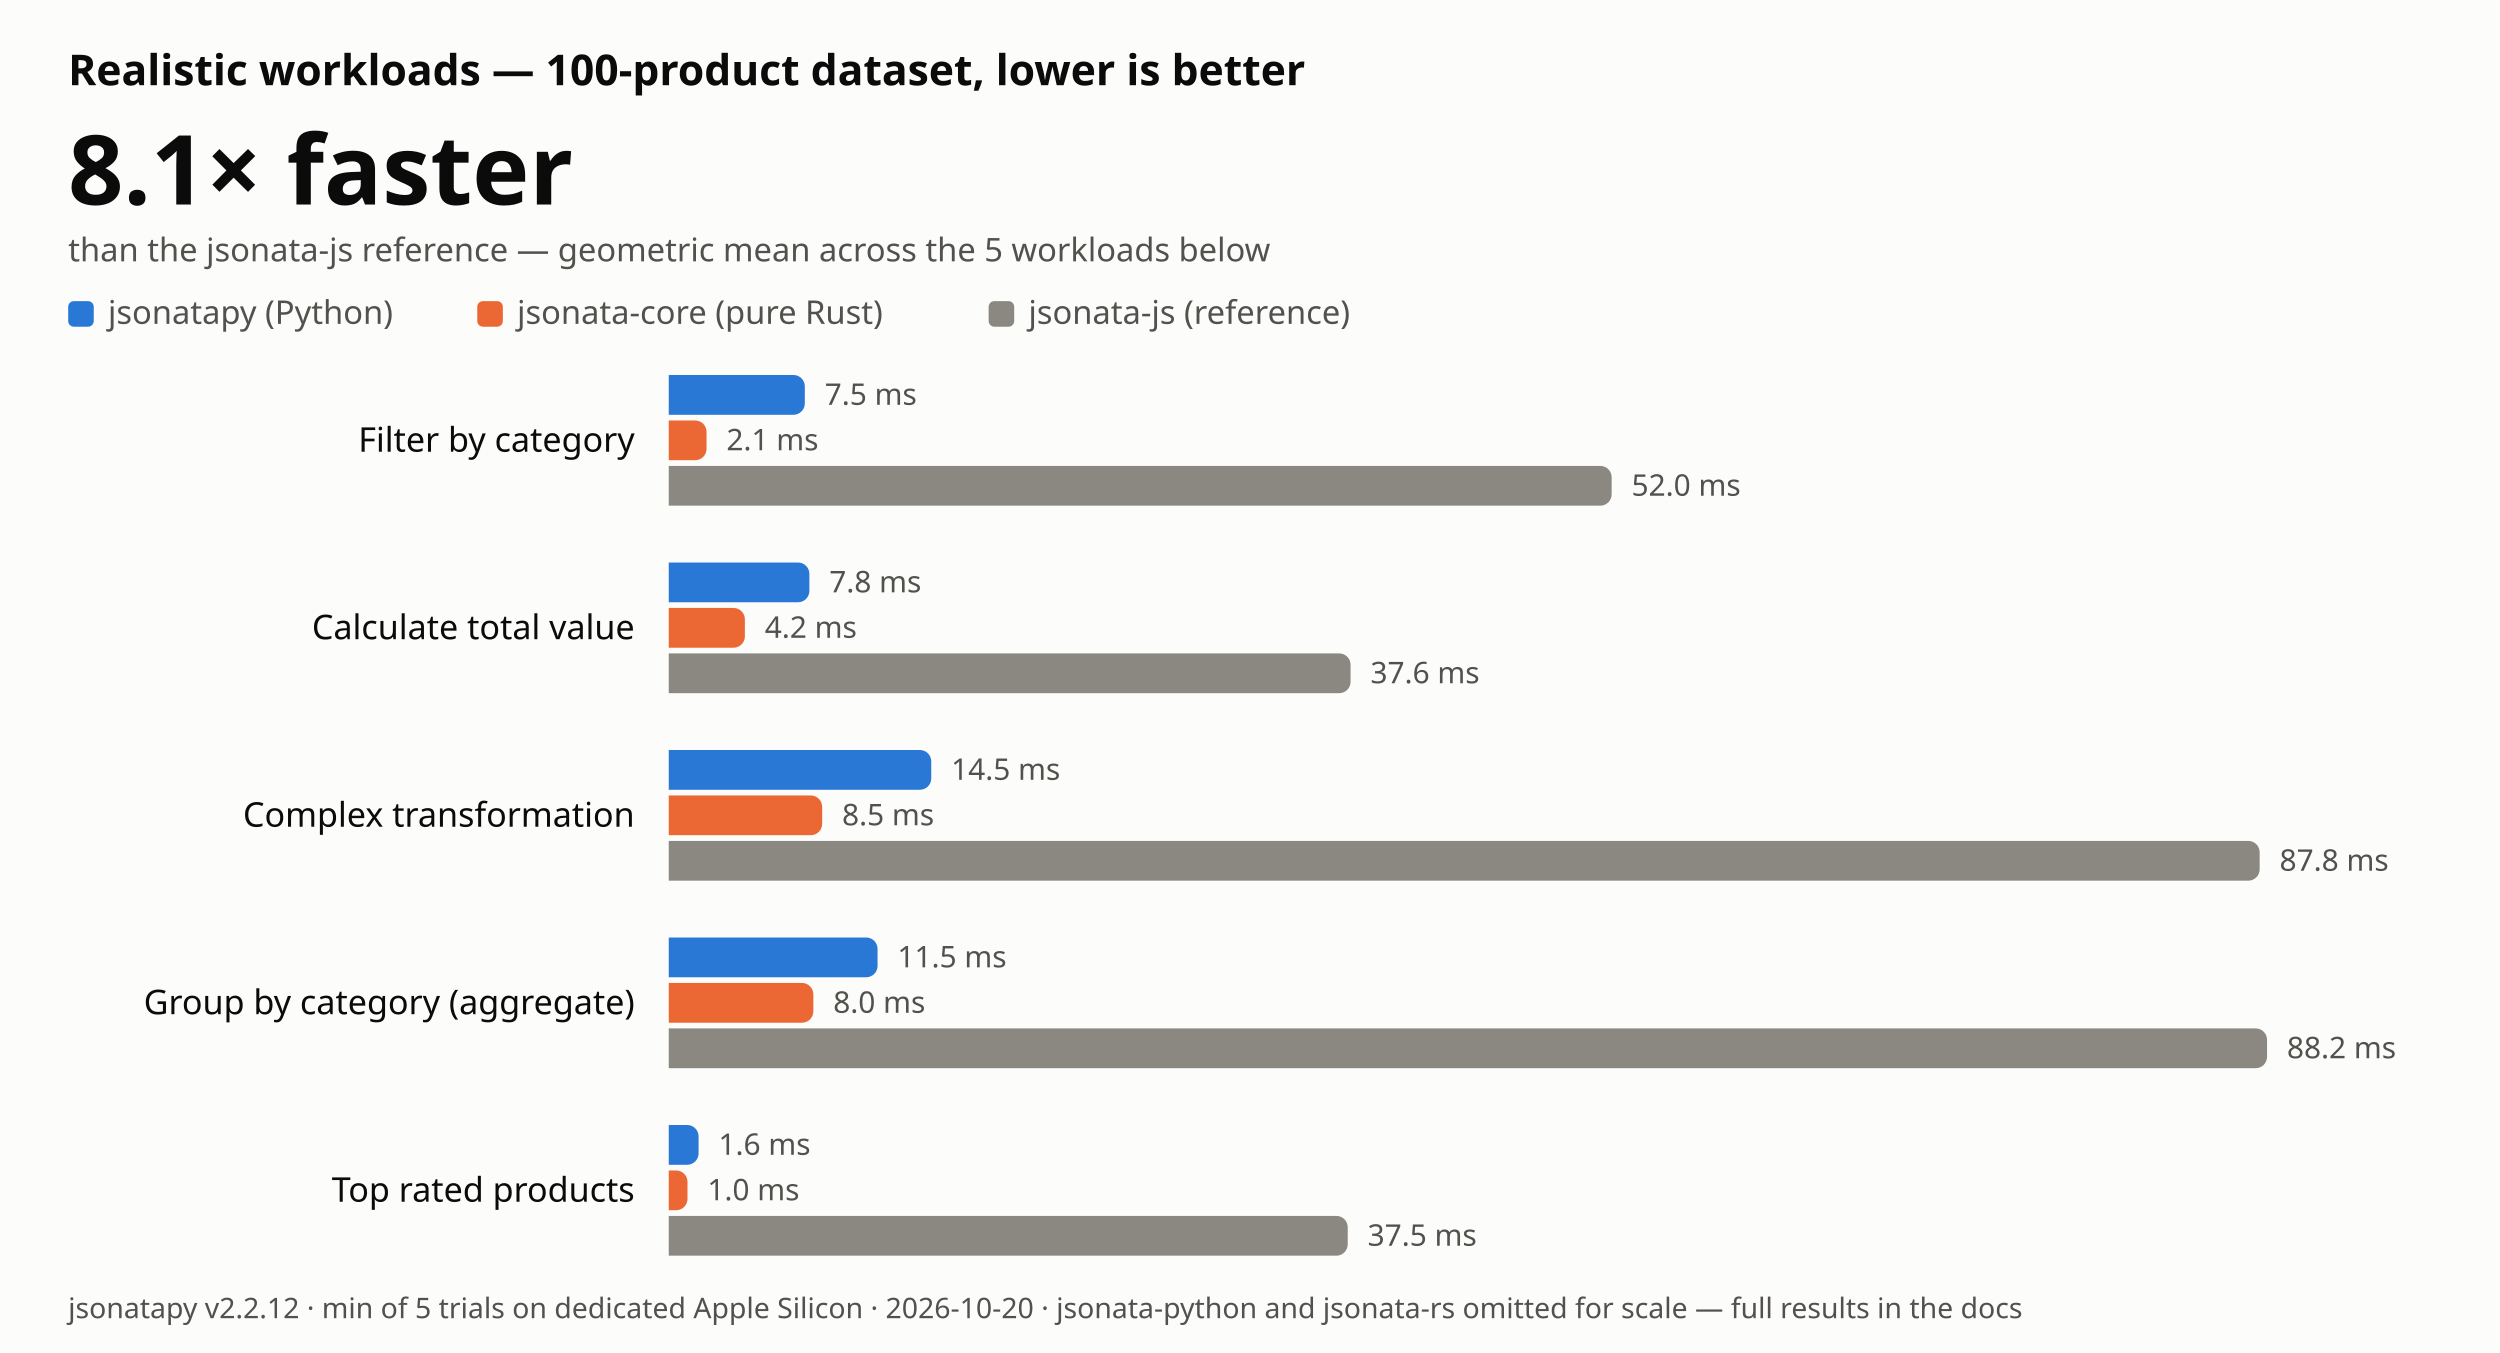
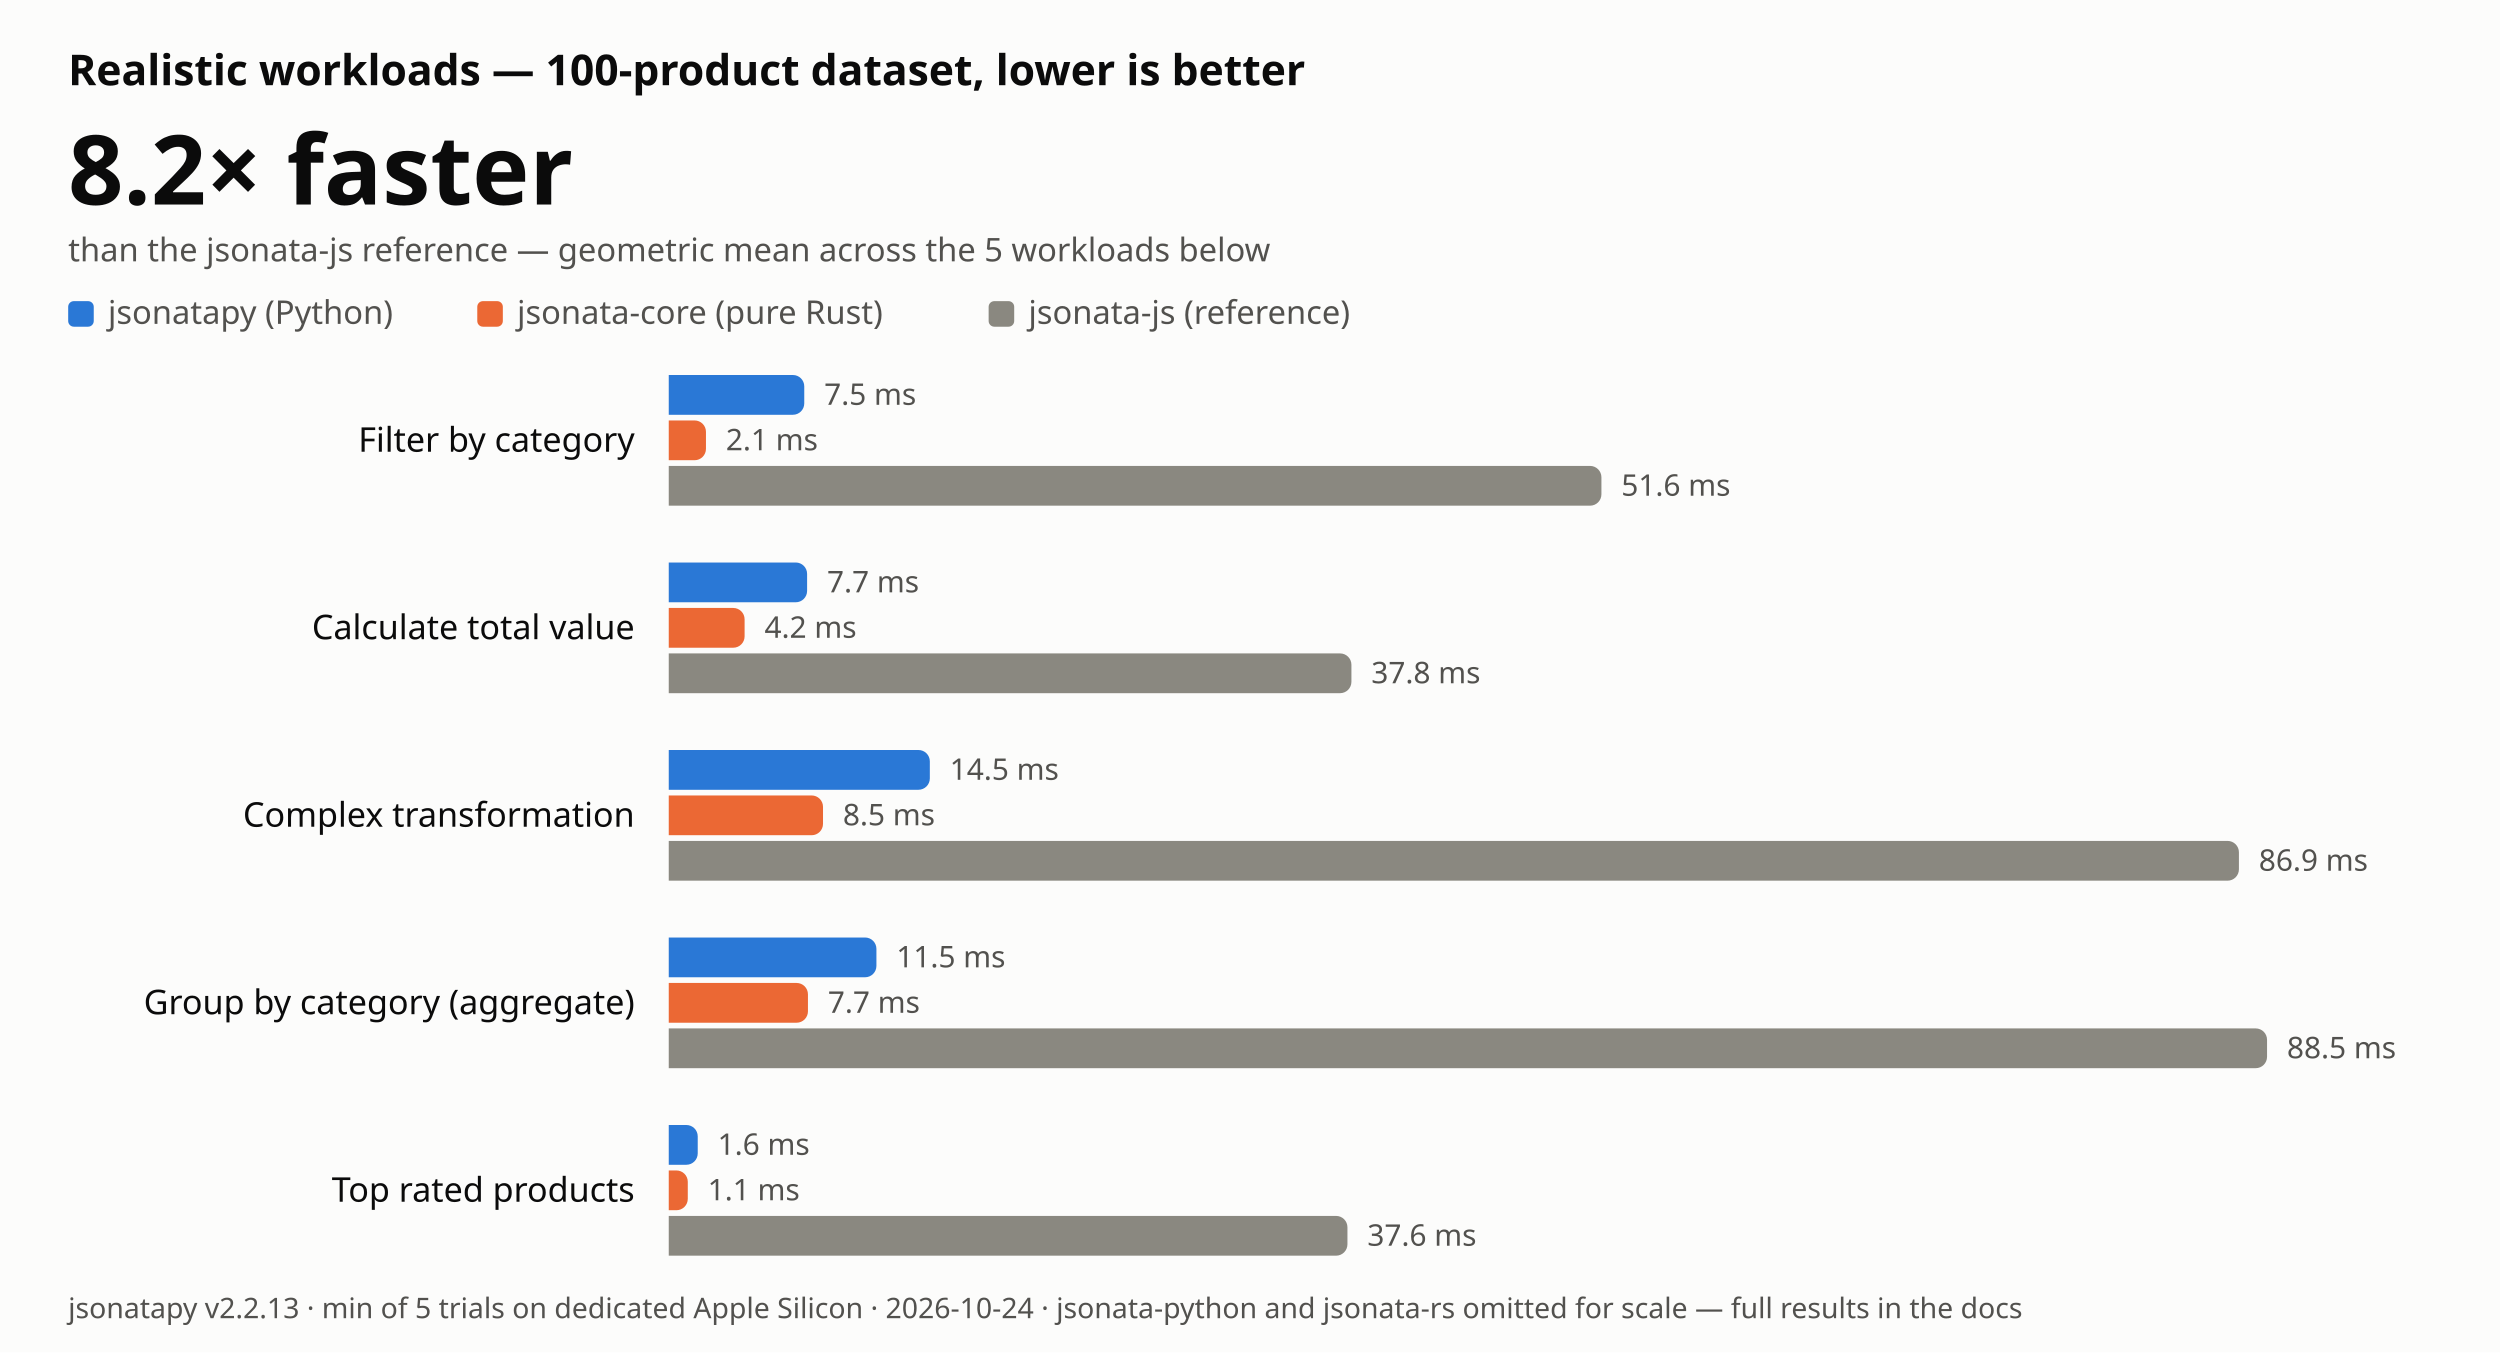
- <svg xmlns="http://www.w3.org/2000/svg" width="880" height="476" viewBox="0 0 880 476" font-family="-apple-system, BlinkMacSystemFont, 'Segoe UI', 'Noto Sans', Helvetica, Arial, sans-serif" role="img" aria-label="JSONata realistic-workload benchmark: jsonatapy is 8.1 times faster than jsonata-js on average, lower is better">
+ <svg xmlns="http://www.w3.org/2000/svg" width="880" height="476" viewBox="0 0 880 476" font-family="-apple-system, BlinkMacSystemFont, 'Segoe UI', 'Noto Sans', Helvetica, Arial, sans-serif" role="img" aria-label="JSONata realistic-workload benchmark: jsonatapy is 8.2 times faster than jsonata-js on average, lower is better">
  <rect width="880" height="476" fill="#fcfcfb" />
  <text x="24" y="30" font-size="15" font-weight="600" fill="#0b0b0b">Realistic workloads — 100-product dataset, lower is better</text>
-   <text x="24" y="72" font-size="34" font-weight="700" fill="#0b0b0b">8.1× faster</text>
+   <text x="24" y="72" font-size="34" font-weight="700" fill="#0b0b0b">8.2× faster</text>
  <text x="24" y="92" font-size="11.5" fill="#52514e">than the jsonata-js reference — geometric mean across the 5 workloads below</text>
  <rect x="24" y="106" width="9" height="9" rx="2" fill="#2a78d6" />
  <text x="38" y="114" font-size="11.5" fill="#52514e">jsonatapy (Python)</text>
  <rect x="168.0" y="106" width="9" height="9" rx="2" fill="#eb6834" />
  <text x="182.0" y="114" font-size="11.5" fill="#52514e">jsonata-core (pure Rust)</text>
  <rect x="348.0" y="106" width="9" height="9" rx="2" fill="#8a8880" />
  <text x="362.0" y="114" font-size="11.5" fill="#52514e">jsonata-js (reference)</text>
  <text x="223.4" y="159.0" font-size="12" text-anchor="end" fill="#0b0b0b">Filter by category</text>
-   <path d="M235.4 132 H279.3 a4.0 4.0 0 0 1 4.0 4.0 V142.0 a4.0 4.0 0 0 1 -4.0 4.0 H235.4 Z" fill="#2a78d6" />
-   <text x="290.3" y="142.5" font-size="10.5" fill="#52514e">7.5 ms</text>
-   <path d="M235.4 148 H244.7 a4.0 4.0 0 0 1 4.0 4.0 V158.0 a4.0 4.0 0 0 1 -4.0 4.0 H235.4 Z" fill="#eb6834" />
-   <text x="255.7" y="158.5" font-size="10.5" fill="#52514e">2.1 ms</text>
-   <path d="M235.4 164 H563.3 a4.0 4.0 0 0 1 4.0 4.0 V174.0 a4.0 4.0 0 0 1 -4.0 4.0 H235.4 Z" fill="#8a8880" />
-   <text x="574.3" y="174.5" font-size="10.5" fill="#52514e">52.0 ms</text>
+   <path d="M235.4 132 H279.1 a4.0 4.0 0 0 1 4.0 4.0 V142.0 a4.0 4.0 0 0 1 -4.0 4.0 H235.4 Z" fill="#2a78d6" />
+   <text x="290.1" y="142.5" font-size="10.5" fill="#52514e">7.5 ms</text>
+   <path d="M235.4 148 H244.5 a4.0 4.0 0 0 1 4.0 4.0 V158.0 a4.0 4.0 0 0 1 -4.0 4.0 H235.4 Z" fill="#eb6834" />
+   <text x="255.5" y="158.5" font-size="10.5" fill="#52514e">2.1 ms</text>
+   <path d="M235.4 164 H559.7 a4.0 4.0 0 0 1 4.0 4.0 V174.0 a4.0 4.0 0 0 1 -4.0 4.0 H235.4 Z" fill="#8a8880" />
+   <text x="570.7" y="174.5" font-size="10.5" fill="#52514e">51.6 ms</text>
  <text x="223.4" y="225.0" font-size="12" text-anchor="end" fill="#0b0b0b">Calculate total value</text>
-   <path d="M235.4 198 H280.9 a4.0 4.0 0 0 1 4.0 4.0 V208.0 a4.0 4.0 0 0 1 -4.0 4.0 H235.4 Z" fill="#2a78d6" />
-   <text x="291.9" y="208.5" font-size="10.5" fill="#52514e">7.8 ms</text>
-   <path d="M235.4 214 H258.2 a4.0 4.0 0 0 1 4.0 4.0 V224.0 a4.0 4.0 0 0 1 -4.0 4.0 H235.4 Z" fill="#eb6834" />
-   <text x="269.2" y="224.5" font-size="10.5" fill="#52514e">4.2 ms</text>
-   <path d="M235.4 230 H471.4 a4.0 4.0 0 0 1 4.0 4.0 V240.0 a4.0 4.0 0 0 1 -4.0 4.0 H235.4 Z" fill="#8a8880" />
-   <text x="482.4" y="240.5" font-size="10.5" fill="#52514e">37.6 ms</text>
+   <path d="M235.4 198 H280.1 a4.0 4.0 0 0 1 4.0 4.0 V208.0 a4.0 4.0 0 0 1 -4.0 4.0 H235.4 Z" fill="#2a78d6" />
+   <text x="291.1" y="208.5" font-size="10.5" fill="#52514e">7.7 ms</text>
+   <path d="M235.4 214 H258.1 a4.0 4.0 0 0 1 4.0 4.0 V224.0 a4.0 4.0 0 0 1 -4.0 4.0 H235.4 Z" fill="#eb6834" />
+   <text x="269.1" y="224.5" font-size="10.5" fill="#52514e">4.2 ms</text>
+   <path d="M235.4 230 H471.7 a4.0 4.0 0 0 1 4.0 4.0 V240.0 a4.0 4.0 0 0 1 -4.0 4.0 H235.4 Z" fill="#8a8880" />
+   <text x="482.7" y="240.5" font-size="10.5" fill="#52514e">37.8 ms</text>
  <text x="223.4" y="291.0" font-size="12" text-anchor="end" fill="#0b0b0b">Complex transformation</text>
-   <path d="M235.4 264 H323.8 a4.0 4.0 0 0 1 4.0 4.0 V274.0 a4.0 4.0 0 0 1 -4.0 4.0 H235.4 Z" fill="#2a78d6" />
-   <text x="334.8" y="274.5" font-size="10.5" fill="#52514e">14.5 ms</text>
-   <path d="M235.4 280 H285.4 a4.0 4.0 0 0 1 4.0 4.0 V290.0 a4.0 4.0 0 0 1 -4.0 4.0 H235.4 Z" fill="#eb6834" />
-   <text x="296.4" y="290.5" font-size="10.5" fill="#52514e">8.5 ms</text>
-   <path d="M235.4 296 H791.4 a4.0 4.0 0 0 1 4.0 4.0 V306.0 a4.0 4.0 0 0 1 -4.0 4.0 H235.4 Z" fill="#8a8880" />
-   <text x="802.4" y="306.5" font-size="10.5" fill="#52514e">87.8 ms</text>
+   <path d="M235.4 264 H323.3 a4.0 4.0 0 0 1 4.0 4.0 V274.0 a4.0 4.0 0 0 1 -4.0 4.0 H235.4 Z" fill="#2a78d6" />
+   <text x="334.3" y="274.5" font-size="10.5" fill="#52514e">14.5 ms</text>
+   <path d="M235.4 280 H285.7 a4.0 4.0 0 0 1 4.0 4.0 V290.0 a4.0 4.0 0 0 1 -4.0 4.0 H235.4 Z" fill="#eb6834" />
+   <text x="296.7" y="290.5" font-size="10.5" fill="#52514e">8.5 ms</text>
+   <path d="M235.4 296 H784.1 a4.0 4.0 0 0 1 4.0 4.0 V306.0 a4.0 4.0 0 0 1 -4.0 4.0 H235.4 Z" fill="#8a8880" />
+   <text x="795.1" y="306.5" font-size="10.5" fill="#52514e">86.9 ms</text>
  <text x="223.4" y="357.0" font-size="12" text-anchor="end" fill="#0b0b0b">Group by category (aggregate)</text>
-   <path d="M235.4 330 H304.9 a4.0 4.0 0 0 1 4.0 4.0 V340.0 a4.0 4.0 0 0 1 -4.0 4.0 H235.4 Z" fill="#2a78d6" />
-   <text x="315.9" y="340.5" font-size="10.5" fill="#52514e">11.5 ms</text>
-   <path d="M235.4 346 H282.3 a4.0 4.0 0 0 1 4.0 4.0 V356.0 a4.0 4.0 0 0 1 -4.0 4.0 H235.4 Z" fill="#eb6834" />
-   <text x="293.3" y="356.5" font-size="10.5" fill="#52514e">8.0 ms</text>
+   <path d="M235.4 330 H304.5 a4.0 4.0 0 0 1 4.0 4.0 V340.0 a4.0 4.0 0 0 1 -4.0 4.0 H235.4 Z" fill="#2a78d6" />
+   <text x="315.5" y="340.5" font-size="10.5" fill="#52514e">11.5 ms</text>
+   <path d="M235.4 346 H280.4 a4.0 4.0 0 0 1 4.0 4.0 V356.0 a4.0 4.0 0 0 1 -4.0 4.0 H235.4 Z" fill="#eb6834" />
+   <text x="291.4" y="356.5" font-size="10.5" fill="#52514e">7.7 ms</text>
  <path d="M235.4 362 H794.0 a4.0 4.0 0 0 1 4.0 4.0 V372.0 a4.0 4.0 0 0 1 -4.0 4.0 H235.4 Z" fill="#8a8880" />
-   <text x="805.0" y="372.5" font-size="10.5" fill="#52514e">88.2 ms</text>
+   <text x="805.0" y="372.5" font-size="10.5" fill="#52514e">88.5 ms</text>
  <text x="223.4" y="423.0" font-size="12" text-anchor="end" fill="#0b0b0b">Top rated products</text>
-   <path d="M235.4 396 H241.9 a4.0 4.0 0 0 1 4.0 4.0 V406.0 a4.0 4.0 0 0 1 -4.0 4.0 H235.4 Z" fill="#2a78d6" />
-   <text x="252.9" y="406.5" font-size="10.5" fill="#52514e">1.6 ms</text>
-   <path d="M235.4 412 H238.0 a4.0 4.0 0 0 1 4.0 4.0 V422.0 a4.0 4.0 0 0 1 -4.0 4.0 H235.4 Z" fill="#eb6834" />
-   <text x="249.0" y="422.5" font-size="10.5" fill="#52514e">1.0 ms</text>
-   <path d="M235.4 428 H470.4 a4.0 4.0 0 0 1 4.0 4.0 V438.0 a4.0 4.0 0 0 1 -4.0 4.0 H235.4 Z" fill="#8a8880" />
-   <text x="481.4" y="438.5" font-size="10.5" fill="#52514e">37.5 ms</text>
-   <text x="24" y="464" font-size="10" fill="#52514e">jsonatapy v2.2.12 · min of 5 trials on dedicated Apple Silicon · 2026-10-20 · jsonata-python and jsonata-rs omitted for scale — full results in the docs</text>
+   <path d="M235.4 396 H241.6 a4.0 4.0 0 0 1 4.0 4.0 V406.0 a4.0 4.0 0 0 1 -4.0 4.0 H235.4 Z" fill="#2a78d6" />
+   <text x="252.6" y="406.5" font-size="10.5" fill="#52514e">1.6 ms</text>
+   <path d="M235.4 412 H238.1 a4.0 4.0 0 0 1 4.0 4.0 V422.0 a4.0 4.0 0 0 1 -4.0 4.0 H235.4 Z" fill="#eb6834" />
+   <text x="249.1" y="422.5" font-size="10.5" fill="#52514e">1.1 ms</text>
+   <path d="M235.4 428 H470.3 a4.0 4.0 0 0 1 4.0 4.0 V438.0 a4.0 4.0 0 0 1 -4.0 4.0 H235.4 Z" fill="#8a8880" />
+   <text x="481.3" y="438.5" font-size="10.5" fill="#52514e">37.6 ms</text>
+   <text x="24" y="464" font-size="10" fill="#52514e">jsonatapy v2.2.13 · min of 5 trials on dedicated Apple Silicon · 2026-10-24 · jsonata-python and jsonata-rs omitted for scale — full results in the docs</text>
</svg>
